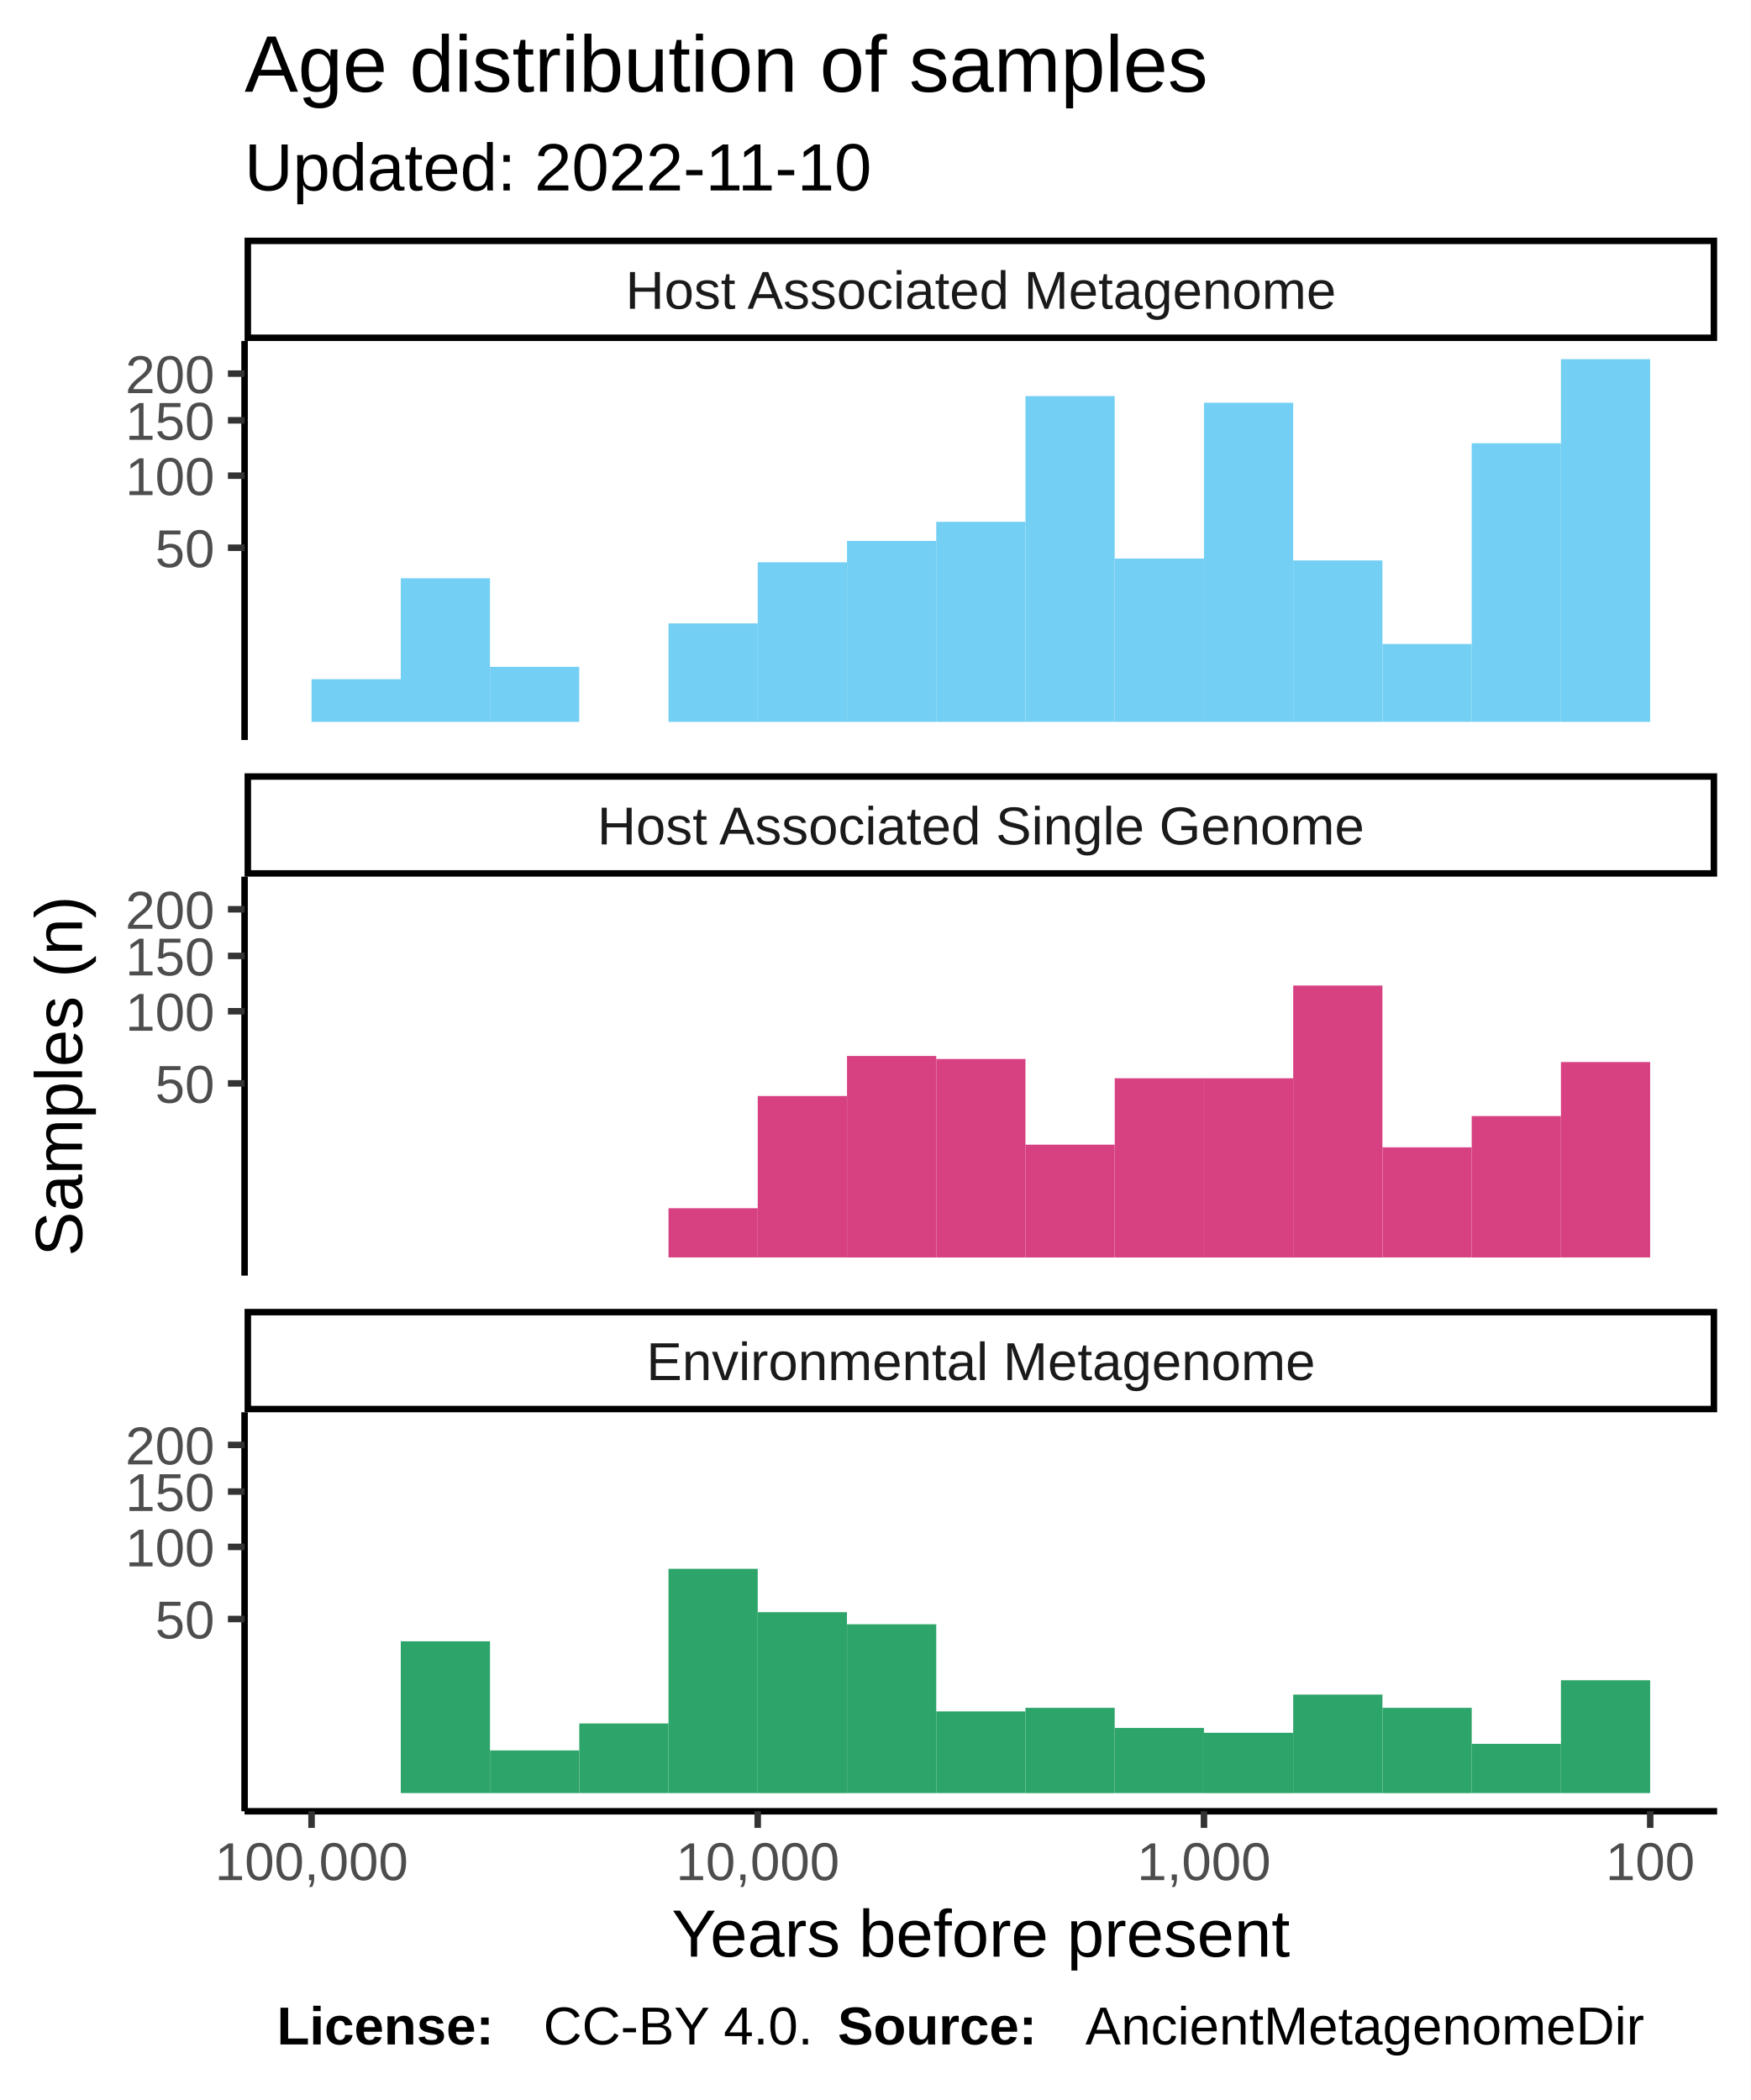
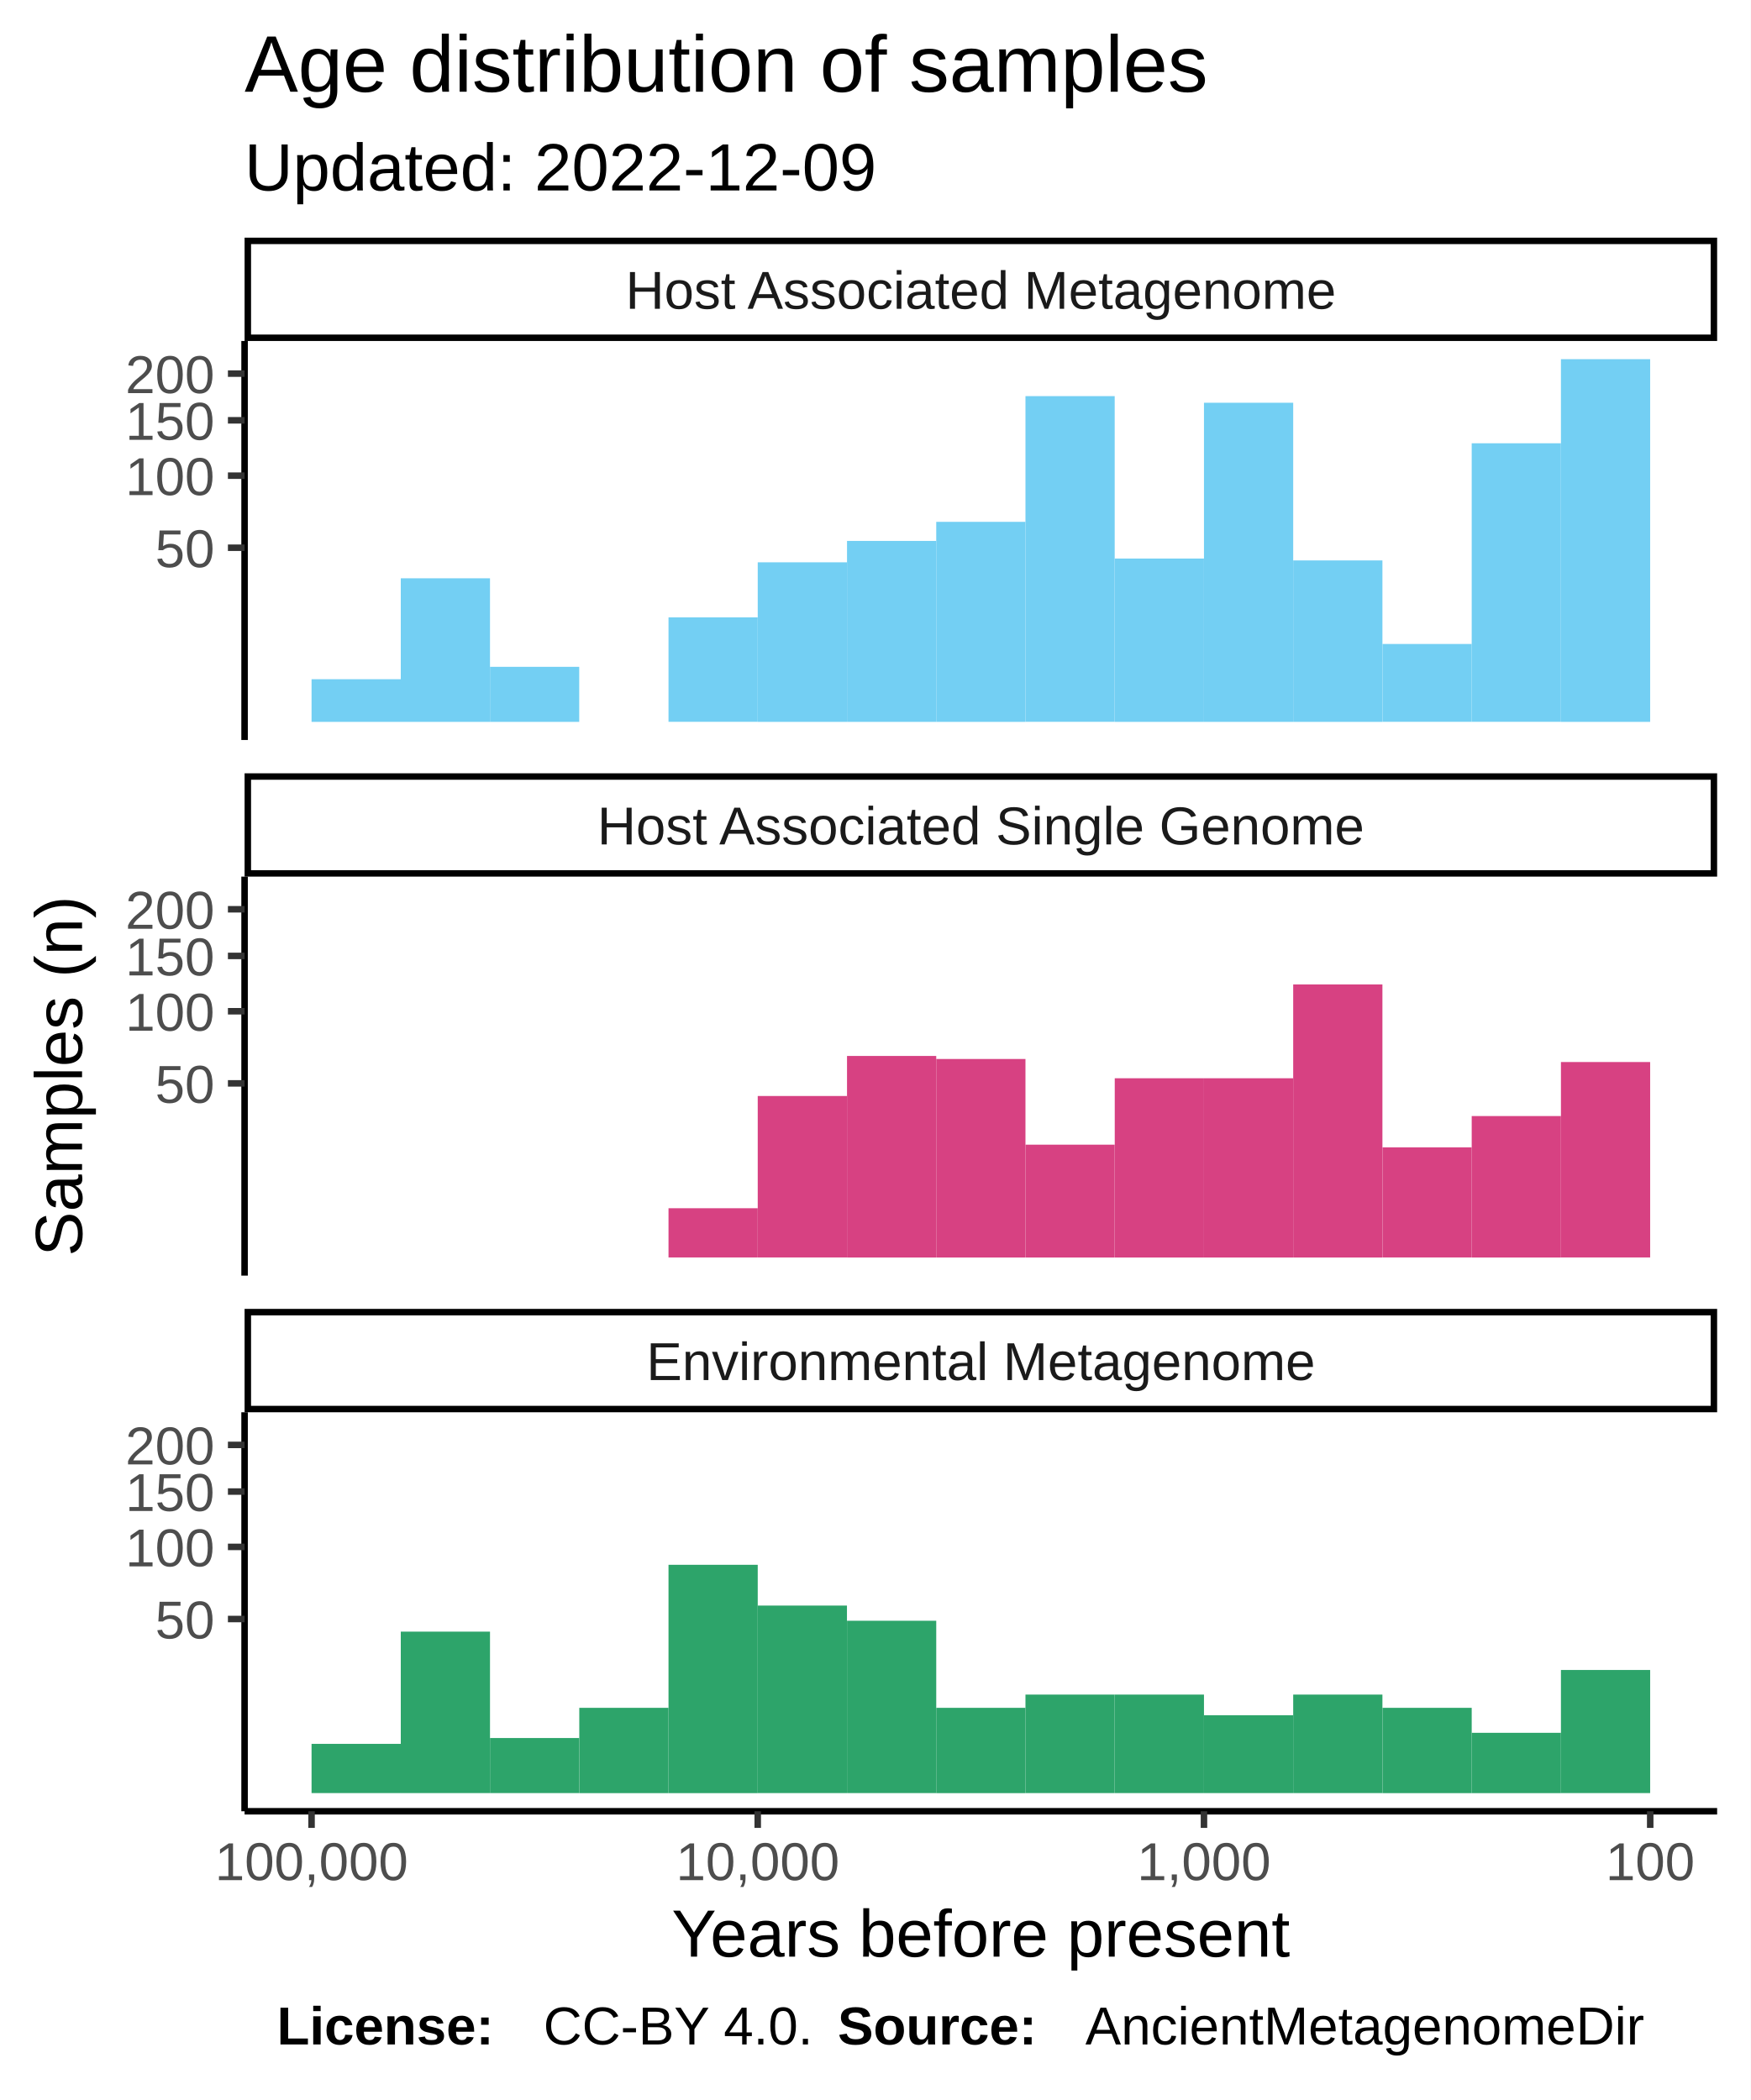
<svg xmlns="http://www.w3.org/2000/svg" class="svglite" width="288.00pt" height="345.60pt" viewBox="0 0 288.00 345.60">
  <defs>
    <style type="text/css">
    .svglite line, .svglite polyline, .svglite polygon, .svglite path, .svglite rect, .svglite circle {
      fill: none;
      stroke: #000000;
      stroke-linecap: round;
      stroke-linejoin: round;
      stroke-miterlimit: 10.00;
    }
  </style>
  </defs>
  <rect width="100%" height="100%" style="stroke: none; fill: #FFFFFF;" />
  <defs>
    <clipPath id="cpMC4wMHwyODguMDB8MC4wMHwzNDUuNjA=">
      <rect x="0.00" y="0.00" width="288.00" height="345.60" />
    </clipPath>
  </defs>
  <g clip-path="url(#cpMC4wMHwyODguMDB8MC4wMHwzNDUuNjA=)">
    <rect x="0.00" y="0.00" width="288.00" height="345.60" style="stroke-width: 1.07; stroke: #FFFFFF; fill: #FFFFFF;" />
  </g>
  <defs>
    <clipPath id="cpNDAuMjR8MjgyLjUyfDU2LjEyfDEyMS43OA==">
      <rect x="40.24" y="56.12" width="242.28" height="65.66" />
    </clipPath>
  </defs>
  <g clip-path="url(#cpNDAuMjR8MjgyLjUyfDU2LjEyfDEyMS43OA==)">
    <rect x="40.24" y="56.12" width="242.28" height="65.66" style="stroke-width: 1.07; stroke: none; fill: #FFFFFF;" />
    <rect x="256.82" y="59.11" width="14.68" height="59.69" style="stroke-width: 1.07; stroke: none; stroke-linecap: square; stroke-linejoin: miter; fill: #73CFF3;" />
    <rect x="242.14" y="72.95" width="14.68" height="45.84" style="stroke-width: 1.07; stroke: none; stroke-linecap: square; stroke-linejoin: miter; fill: #73CFF3;" />
    <rect x="227.46" y="105.98" width="14.68" height="12.81" style="stroke-width: 1.07; stroke: none; stroke-linecap: square; stroke-linejoin: miter; fill: #73CFF3;" />
    <rect x="212.77" y="92.23" width="14.68" height="26.57" style="stroke-width: 1.07; stroke: none; stroke-linecap: square; stroke-linejoin: miter; fill: #73CFF3;" />
    <rect x="198.09" y="66.28" width="14.68" height="52.52" style="stroke-width: 1.07; stroke: none; stroke-linecap: square; stroke-linejoin: miter; fill: #73CFF3;" />
    <rect x="183.41" y="91.92" width="14.68" height="26.88" style="stroke-width: 1.07; stroke: none; stroke-linecap: square; stroke-linejoin: miter; fill: #73CFF3;" />
    <rect x="168.72" y="65.19" width="14.68" height="53.60" style="stroke-width: 1.07; stroke: none; stroke-linecap: square; stroke-linejoin: miter; fill: #73CFF3;" />
    <rect x="154.04" y="85.88" width="14.68" height="32.92" style="stroke-width: 1.07; stroke: none; stroke-linecap: square; stroke-linejoin: miter; fill: #73CFF3;" />
    <rect x="139.36" y="89.02" width="14.68" height="29.78" style="stroke-width: 1.07; stroke: none; stroke-linecap: square; stroke-linejoin: miter; fill: #73CFF3;" />
    <rect x="124.67" y="92.54" width="14.68" height="26.26" style="stroke-width: 1.07; stroke: none; stroke-linecap: square; stroke-linejoin: miter; fill: #73CFF3;" />
-     <rect x="109.99" y="102.59" width="14.68" height="16.21" style="stroke-width: 1.07; stroke: none; stroke-linecap: square; stroke-linejoin: miter; fill: #73CFF3;" />
+     <rect x="109.99" y="101.60" width="14.68" height="17.19" style="stroke-width: 1.07; stroke: none; stroke-linecap: square; stroke-linejoin: miter; fill: #73CFF3;" />
    <rect x="95.31" y="118.80" width="14.68" height="0.00" style="stroke-width: 1.07; stroke: none; stroke-linecap: square; stroke-linejoin: miter; fill: #73CFF3;" />
    <rect x="80.62" y="109.74" width="14.68" height="9.06" style="stroke-width: 1.07; stroke: none; stroke-linecap: square; stroke-linejoin: miter; fill: #73CFF3;" />
    <rect x="65.94" y="95.17" width="14.68" height="23.63" style="stroke-width: 1.07; stroke: none; stroke-linecap: square; stroke-linejoin: miter; fill: #73CFF3;" />
    <rect x="51.26" y="111.78" width="14.68" height="7.02" style="stroke-width: 1.07; stroke: none; stroke-linecap: square; stroke-linejoin: miter; fill: #73CFF3;" />
  </g>
  <g clip-path="url(#cpMC4wMHwyODguMDB8MC4wMHwzNDUuNjA=)">
</g>
  <defs>
    <clipPath id="cpNDAuMjR8MjgyLjUyfDE0NC4yN3wyMDkuOTM=">
      <rect x="40.24" y="144.27" width="242.28" height="65.66" />
    </clipPath>
  </defs>
  <g clip-path="url(#cpNDAuMjR8MjgyLjUyfDE0NC4yN3wyMDkuOTM=)">
    <rect x="40.24" y="144.27" width="242.28" height="65.66" style="stroke-width: 1.07; stroke: none; fill: #FFFFFF;" />
    <rect x="256.82" y="174.78" width="14.68" height="32.16" style="stroke-width: 1.07; stroke: none; stroke-linecap: square; stroke-linejoin: miter; fill: #D74182;" />
    <rect x="242.14" y="183.67" width="14.68" height="23.28" style="stroke-width: 1.07; stroke: none; stroke-linecap: square; stroke-linejoin: miter; fill: #D74182;" />
    <rect x="227.46" y="188.82" width="14.68" height="18.12" style="stroke-width: 1.07; stroke: none; stroke-linecap: square; stroke-linejoin: miter; fill: #D74182;" />
-     <rect x="212.77" y="162.19" width="14.68" height="44.76" style="stroke-width: 1.07; stroke: none; stroke-linecap: square; stroke-linejoin: miter; fill: #D74182;" />
+     <rect x="212.77" y="162.01" width="14.68" height="44.94" style="stroke-width: 1.07; stroke: none; stroke-linecap: square; stroke-linejoin: miter; fill: #D74182;" />
    <rect x="198.09" y="177.45" width="14.68" height="29.50" style="stroke-width: 1.07; stroke: none; stroke-linecap: square; stroke-linejoin: miter; fill: #D74182;" />
    <rect x="183.41" y="177.45" width="14.68" height="29.50" style="stroke-width: 1.07; stroke: none; stroke-linecap: square; stroke-linejoin: miter; fill: #D74182;" />
    <rect x="168.72" y="188.38" width="14.68" height="18.57" style="stroke-width: 1.07; stroke: none; stroke-linecap: square; stroke-linejoin: miter; fill: #D74182;" />
    <rect x="154.04" y="174.28" width="14.68" height="32.67" style="stroke-width: 1.07; stroke: none; stroke-linecap: square; stroke-linejoin: miter; fill: #D74182;" />
    <rect x="139.36" y="173.78" width="14.68" height="33.17" style="stroke-width: 1.07; stroke: none; stroke-linecap: square; stroke-linejoin: miter; fill: #D74182;" />
    <rect x="124.67" y="180.37" width="14.68" height="26.57" style="stroke-width: 1.07; stroke: none; stroke-linecap: square; stroke-linejoin: miter; fill: #D74182;" />
    <rect x="109.99" y="198.84" width="14.68" height="8.10" style="stroke-width: 1.07; stroke: none; stroke-linecap: square; stroke-linejoin: miter; fill: #D74182;" />
  </g>
  <g clip-path="url(#cpMC4wMHwyODguMDB8MC4wMHwzNDUuNjA=)">
</g>
  <defs>
    <clipPath id="cpNDAuMjR8MjgyLjUyfDIzMi40MnwyOTguMDg=">
      <rect x="40.24" y="232.42" width="242.28" height="65.66" />
    </clipPath>
  </defs>
  <g clip-path="url(#cpNDAuMjR8MjgyLjUyfDIzMi40MnwyOTguMDg=)">
    <rect x="40.24" y="232.42" width="242.28" height="65.66" style="stroke-width: 1.07; stroke: none; fill: #FFFFFF;" />
-     <rect x="256.82" y="276.52" width="14.68" height="18.57" style="stroke-width: 1.07; stroke: none; stroke-linecap: square; stroke-linejoin: miter; fill: #2DA46A;" />
-     <rect x="242.14" y="286.99" width="14.68" height="8.10" style="stroke-width: 1.07; stroke: none; stroke-linecap: square; stroke-linejoin: miter; fill: #2DA46A;" />
+     <rect x="256.82" y="274.83" width="14.68" height="20.26" style="stroke-width: 1.07; stroke: none; stroke-linecap: square; stroke-linejoin: miter; fill: #2DA46A;" />
+     <rect x="242.14" y="285.17" width="14.68" height="9.93" style="stroke-width: 1.07; stroke: none; stroke-linecap: square; stroke-linejoin: miter; fill: #2DA46A;" />
    <rect x="227.46" y="281.06" width="14.68" height="14.04" style="stroke-width: 1.07; stroke: none; stroke-linecap: square; stroke-linejoin: miter; fill: #2DA46A;" />
    <rect x="212.77" y="278.88" width="14.68" height="16.21" style="stroke-width: 1.07; stroke: none; stroke-linecap: square; stroke-linejoin: miter; fill: #2DA46A;" />
-     <rect x="198.09" y="285.17" width="14.68" height="9.93" style="stroke-width: 1.07; stroke: none; stroke-linecap: square; stroke-linejoin: miter; fill: #2DA46A;" />
-     <rect x="183.41" y="284.37" width="14.68" height="10.72" style="stroke-width: 1.07; stroke: none; stroke-linecap: square; stroke-linejoin: miter; fill: #2DA46A;" />
-     <rect x="168.72" y="281.06" width="14.68" height="14.04" style="stroke-width: 1.07; stroke: none; stroke-linecap: square; stroke-linejoin: miter; fill: #2DA46A;" />
-     <rect x="154.04" y="281.65" width="14.68" height="13.44" style="stroke-width: 1.07; stroke: none; stroke-linecap: square; stroke-linejoin: miter; fill: #2DA46A;" />
-     <rect x="139.36" y="267.31" width="14.68" height="27.78" style="stroke-width: 1.07; stroke: none; stroke-linecap: square; stroke-linejoin: miter; fill: #2DA46A;" />
-     <rect x="124.67" y="265.32" width="14.68" height="29.78" style="stroke-width: 1.07; stroke: none; stroke-linecap: square; stroke-linejoin: miter; fill: #2DA46A;" />
-     <rect x="109.99" y="258.18" width="14.68" height="36.91" style="stroke-width: 1.07; stroke: none; stroke-linecap: square; stroke-linejoin: miter; fill: #2DA46A;" />
-     <rect x="95.31" y="283.63" width="14.68" height="11.46" style="stroke-width: 1.07; stroke: none; stroke-linecap: square; stroke-linejoin: miter; fill: #2DA46A;" />
-     <rect x="80.62" y="288.07" width="14.68" height="7.02" style="stroke-width: 1.07; stroke: none; stroke-linecap: square; stroke-linejoin: miter; fill: #2DA46A;" />
-     <rect x="65.94" y="270.11" width="14.68" height="24.98" style="stroke-width: 1.07; stroke: none; stroke-linecap: square; stroke-linejoin: miter; fill: #2DA46A;" />
-     <rect x="51.26" y="295.09" width="14.68" height="0.00" style="stroke-width: 1.07; stroke: none; stroke-linecap: square; stroke-linejoin: miter; fill: #2DA46A;" />
+     <rect x="198.09" y="282.28" width="14.68" height="12.81" style="stroke-width: 1.07; stroke: none; stroke-linecap: square; stroke-linejoin: miter; fill: #2DA46A;" />
+     <rect x="183.41" y="278.88" width="14.68" height="16.21" style="stroke-width: 1.07; stroke: none; stroke-linecap: square; stroke-linejoin: miter; fill: #2DA46A;" />
+     <rect x="168.72" y="278.88" width="14.68" height="16.21" style="stroke-width: 1.07; stroke: none; stroke-linecap: square; stroke-linejoin: miter; fill: #2DA46A;" />
+     <rect x="154.04" y="281.06" width="14.68" height="14.04" style="stroke-width: 1.07; stroke: none; stroke-linecap: square; stroke-linejoin: miter; fill: #2DA46A;" />
+     <rect x="139.36" y="266.73" width="14.68" height="28.36" style="stroke-width: 1.07; stroke: none; stroke-linecap: square; stroke-linejoin: miter; fill: #2DA46A;" />
+     <rect x="124.67" y="264.23" width="14.68" height="30.86" style="stroke-width: 1.07; stroke: none; stroke-linecap: square; stroke-linejoin: miter; fill: #2DA46A;" />
+     <rect x="109.99" y="257.52" width="14.68" height="37.58" style="stroke-width: 1.07; stroke: none; stroke-linecap: square; stroke-linejoin: miter; fill: #2DA46A;" />
+     <rect x="95.31" y="281.06" width="14.68" height="14.04" style="stroke-width: 1.07; stroke: none; stroke-linecap: square; stroke-linejoin: miter; fill: #2DA46A;" />
+     <rect x="80.62" y="286.03" width="14.68" height="9.06" style="stroke-width: 1.07; stroke: none; stroke-linecap: square; stroke-linejoin: miter; fill: #2DA46A;" />
+     <rect x="65.94" y="268.52" width="14.68" height="26.57" style="stroke-width: 1.07; stroke: none; stroke-linecap: square; stroke-linejoin: miter; fill: #2DA46A;" />
+     <rect x="51.26" y="286.99" width="14.68" height="8.10" style="stroke-width: 1.07; stroke: none; stroke-linecap: square; stroke-linejoin: miter; fill: #2DA46A;" />
  </g>
  <g clip-path="url(#cpMC4wMHwyODguMDB8MC4wMHwzNDUuNjA=)">
</g>
  <defs>
    <clipPath id="cpNDAuMjR8MjgyLjUyfDIxNS40MXwyMzIuNDI=">
      <rect x="40.24" y="215.41" width="242.28" height="17.01" />
    </clipPath>
  </defs>
  <g clip-path="url(#cpNDAuMjR8MjgyLjUyfDIxNS40MXwyMzIuNDI=)">
    <rect x="40.24" y="215.41" width="242.28" height="17.01" style="stroke-width: 2.13; fill: #FFFFFF;" />
    <text x="161.38" y="227.12" text-anchor="middle" style="font-size: 8.80px; fill: #1A1A1A; font-family: Liberation Sans;" textLength="124.59px" lengthAdjust="spacingAndGlyphs">Environmental Metagenome</text>
  </g>
  <g clip-path="url(#cpMC4wMHwyODguMDB8MC4wMHwzNDUuNjA=)">
</g>
  <defs>
    <clipPath id="cpNDAuMjR8MjgyLjUyfDEyNy4yNnwxNDQuMjc=">
      <rect x="40.24" y="127.26" width="242.28" height="17.01" />
    </clipPath>
  </defs>
  <g clip-path="url(#cpNDAuMjR8MjgyLjUyfDEyNy4yNnwxNDQuMjc=)">
    <rect x="40.24" y="127.26" width="242.28" height="17.01" style="stroke-width: 2.13; fill: #FFFFFF;" />
    <text x="161.38" y="138.97" text-anchor="middle" style="font-size: 8.80px; fill: #1A1A1A; font-family: Liberation Sans;" textLength="140.36px" lengthAdjust="spacingAndGlyphs">Host Associated Single Genome</text>
  </g>
  <g clip-path="url(#cpMC4wMHwyODguMDB8MC4wMHwzNDUuNjA=)">
</g>
  <defs>
    <clipPath id="cpNDAuMjR8MjgyLjUyfDM5LjExfDU2LjEy">
      <rect x="40.24" y="39.11" width="242.28" height="17.01" />
    </clipPath>
  </defs>
  <g clip-path="url(#cpNDAuMjR8MjgyLjUyfDM5LjExfDU2LjEy)">
    <rect x="40.24" y="39.11" width="242.28" height="17.01" style="stroke-width: 2.13; fill: #FFFFFF;" />
    <text x="161.38" y="50.82" text-anchor="middle" style="font-size: 8.80px; fill: #1A1A1A; font-family: Liberation Sans;" textLength="131.12px" lengthAdjust="spacingAndGlyphs">Host Associated Metagenome</text>
  </g>
  <g clip-path="url(#cpMC4wMHwyODguMDB8MC4wMHwzNDUuNjA=)">
    <polyline points="40.24,298.08 282.52,298.08 " style="stroke-width: 1.07; stroke-linecap: butt;" />
    <polyline points="271.51,300.82 271.51,298.08 " style="stroke-width: 1.07; stroke: #333333; stroke-linecap: butt;" />
    <polyline points="198.09,300.82 198.09,298.08 " style="stroke-width: 1.07; stroke: #333333; stroke-linecap: butt;" />
    <polyline points="124.67,300.82 124.67,298.08 " style="stroke-width: 1.07; stroke: #333333; stroke-linecap: butt;" />
    <polyline points="51.26,300.82 51.26,298.08 " style="stroke-width: 1.07; stroke: #333333; stroke-linecap: butt;" />
    <text x="271.51" y="309.42" text-anchor="middle" style="font-size: 8.80px; fill: #4D4D4D; font-family: Liberation Sans;" textLength="16.78px" lengthAdjust="spacingAndGlyphs">100</text>
    <text x="198.09" y="309.42" text-anchor="middle" style="font-size: 8.80px; fill: #4D4D4D; font-family: Liberation Sans;" textLength="25.17px" lengthAdjust="spacingAndGlyphs">1,000</text>
    <text x="124.67" y="309.42" text-anchor="middle" style="font-size: 8.80px; fill: #4D4D4D; font-family: Liberation Sans;" textLength="30.77px" lengthAdjust="spacingAndGlyphs">10,000</text>
    <text x="51.26" y="309.42" text-anchor="middle" style="font-size: 8.80px; fill: #4D4D4D; font-family: Liberation Sans;" textLength="36.36px" lengthAdjust="spacingAndGlyphs">100,000</text>
    <polyline points="40.24,121.78 40.24,56.12 " style="stroke-width: 1.07; stroke-linecap: butt;" />
    <text x="35.31" y="93.35" text-anchor="end" style="font-size: 8.80px; fill: #4D4D4D; font-family: Liberation Sans;" textLength="11.19px" lengthAdjust="spacingAndGlyphs">50</text>
    <text x="35.31" y="81.48" text-anchor="end" style="font-size: 8.80px; fill: #4D4D4D; font-family: Liberation Sans;" textLength="16.78px" lengthAdjust="spacingAndGlyphs">100</text>
    <text x="35.31" y="72.38" text-anchor="end" style="font-size: 8.80px; fill: #4D4D4D; font-family: Liberation Sans;" textLength="16.78px" lengthAdjust="spacingAndGlyphs">150</text>
    <text x="35.31" y="64.70" text-anchor="end" style="font-size: 8.80px; fill: #4D4D4D; font-family: Liberation Sans;" textLength="16.78px" lengthAdjust="spacingAndGlyphs">200</text>
    <polyline points="37.50,90.14 40.24,90.14 " style="stroke-width: 1.07; stroke: #333333; stroke-linecap: butt;" />
    <polyline points="37.50,78.28 40.24,78.28 " style="stroke-width: 1.07; stroke: #333333; stroke-linecap: butt;" />
    <polyline points="37.50,69.17 40.24,69.17 " style="stroke-width: 1.07; stroke: #333333; stroke-linecap: butt;" />
    <polyline points="37.50,61.49 40.24,61.49 " style="stroke-width: 1.07; stroke: #333333; stroke-linecap: butt;" />
    <polyline points="40.24,209.93 40.24,144.27 " style="stroke-width: 1.07; stroke-linecap: butt;" />
    <text x="35.31" y="181.50" text-anchor="end" style="font-size: 8.80px; fill: #4D4D4D; font-family: Liberation Sans;" textLength="11.19px" lengthAdjust="spacingAndGlyphs">50</text>
    <text x="35.31" y="169.63" text-anchor="end" style="font-size: 8.80px; fill: #4D4D4D; font-family: Liberation Sans;" textLength="16.78px" lengthAdjust="spacingAndGlyphs">100</text>
    <text x="35.31" y="160.53" text-anchor="end" style="font-size: 8.80px; fill: #4D4D4D; font-family: Liberation Sans;" textLength="16.78px" lengthAdjust="spacingAndGlyphs">150</text>
    <text x="35.31" y="152.85" text-anchor="end" style="font-size: 8.80px; fill: #4D4D4D; font-family: Liberation Sans;" textLength="16.78px" lengthAdjust="spacingAndGlyphs">200</text>
    <polyline points="37.50,178.29 40.24,178.29 " style="stroke-width: 1.07; stroke: #333333; stroke-linecap: butt;" />
    <polyline points="37.50,166.42 40.24,166.42 " style="stroke-width: 1.07; stroke: #333333; stroke-linecap: butt;" />
    <polyline points="37.50,157.32 40.24,157.32 " style="stroke-width: 1.07; stroke: #333333; stroke-linecap: butt;" />
    <polyline points="37.50,149.64 40.24,149.64 " style="stroke-width: 1.07; stroke: #333333; stroke-linecap: butt;" />
    <polyline points="40.24,298.08 40.24,232.42 " style="stroke-width: 1.07; stroke-linecap: butt;" />
    <text x="35.31" y="269.65" text-anchor="end" style="font-size: 8.80px; fill: #4D4D4D; font-family: Liberation Sans;" textLength="11.19px" lengthAdjust="spacingAndGlyphs">50</text>
    <text x="35.31" y="257.78" text-anchor="end" style="font-size: 8.80px; fill: #4D4D4D; font-family: Liberation Sans;" textLength="16.78px" lengthAdjust="spacingAndGlyphs">100</text>
    <text x="35.31" y="248.67" text-anchor="end" style="font-size: 8.80px; fill: #4D4D4D; font-family: Liberation Sans;" textLength="16.78px" lengthAdjust="spacingAndGlyphs">150</text>
    <text x="35.31" y="241.00" text-anchor="end" style="font-size: 8.80px; fill: #4D4D4D; font-family: Liberation Sans;" textLength="16.78px" lengthAdjust="spacingAndGlyphs">200</text>
    <polyline points="37.50,266.44 40.24,266.44 " style="stroke-width: 1.07; stroke: #333333; stroke-linecap: butt;" />
    <polyline points="37.50,254.57 40.24,254.57 " style="stroke-width: 1.07; stroke: #333333; stroke-linecap: butt;" />
    <polyline points="37.50,245.47 40.24,245.47 " style="stroke-width: 1.07; stroke: #333333; stroke-linecap: butt;" />
    <polyline points="37.50,237.79 40.24,237.79 " style="stroke-width: 1.07; stroke: #333333; stroke-linecap: butt;" />
    <text x="161.38" y="322.01" text-anchor="middle" style="font-size: 11.00px; font-family: Liberation Sans;" textLength="113.23px" lengthAdjust="spacingAndGlyphs">Years before present</text>
    <text transform="translate(13.50,177.10) rotate(-90)" text-anchor="middle" style="font-size: 11.00px; font-family: Liberation Sans;" textLength="66.03px" lengthAdjust="spacingAndGlyphs">Samples (n)</text>
-     <text x="40.24" y="31.34" style="font-size: 11.00px; font-family: Liberation Sans;" textLength="117.95px" lengthAdjust="spacingAndGlyphs">Updated: 2022-11-10</text>
+     <text x="40.24" y="31.34" style="font-size: 11.00px; font-family: Liberation Sans;" textLength="117.95px" lengthAdjust="spacingAndGlyphs">Updated: 2022-12-09</text>
    <text x="40.24" y="15.10" style="font-size: 13.20px; font-family: Liberation Sans;" textLength="180.78px" lengthAdjust="spacingAndGlyphs">Age distribution of samples</text>
    <text x="45.55" y="336.46" style="font-size: 8.80px; font-weight: bold; font-family: Liberation Sans;" textLength="43.86px" lengthAdjust="spacingAndGlyphs">License: </text>
    <text x="89.40" y="336.46" style="font-size: 8.80px; font-family: Liberation Sans;" textLength="48.43px" lengthAdjust="spacingAndGlyphs">CC-BY 4.0. </text>
    <text x="137.83" y="336.46" style="font-size: 8.80px; font-weight: bold; font-family: Liberation Sans;" textLength="40.75px" lengthAdjust="spacingAndGlyphs">Source: </text>
    <text x="178.58" y="336.46" style="font-size: 8.80px; font-family: Liberation Sans;" textLength="103.94px" lengthAdjust="spacingAndGlyphs">AncientMetagenomeDir</text>
  </g>
</svg>
